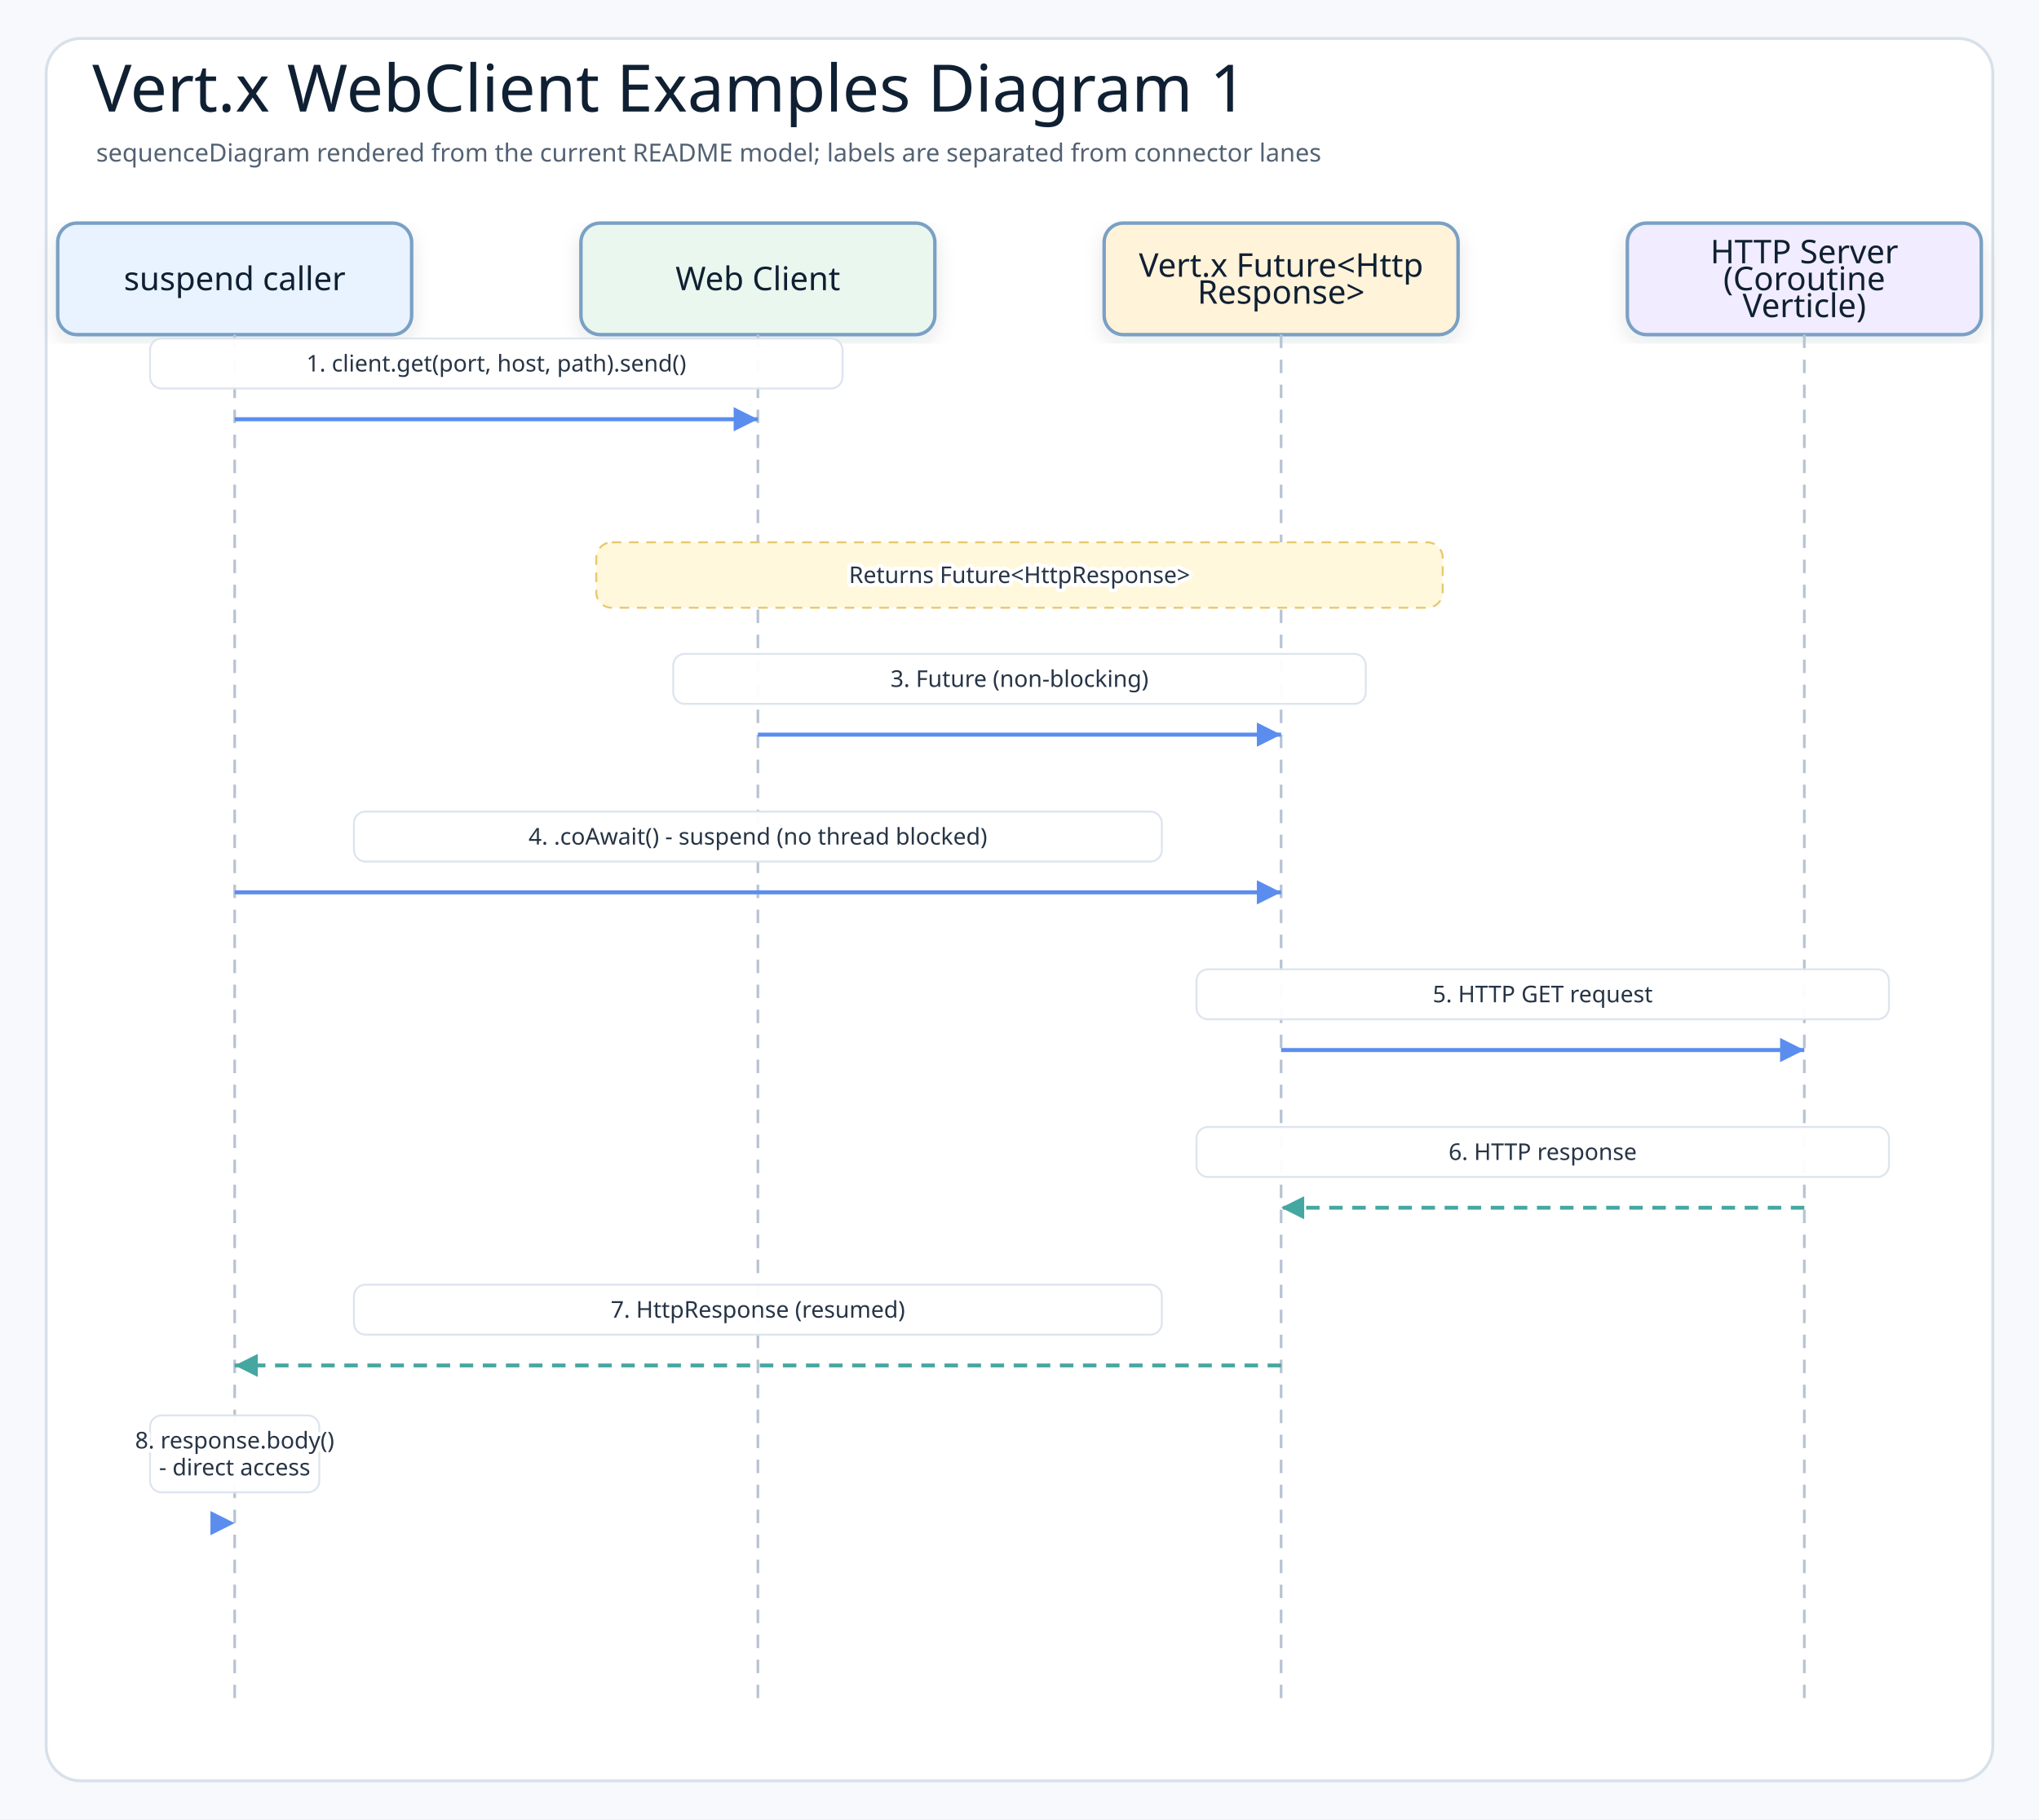
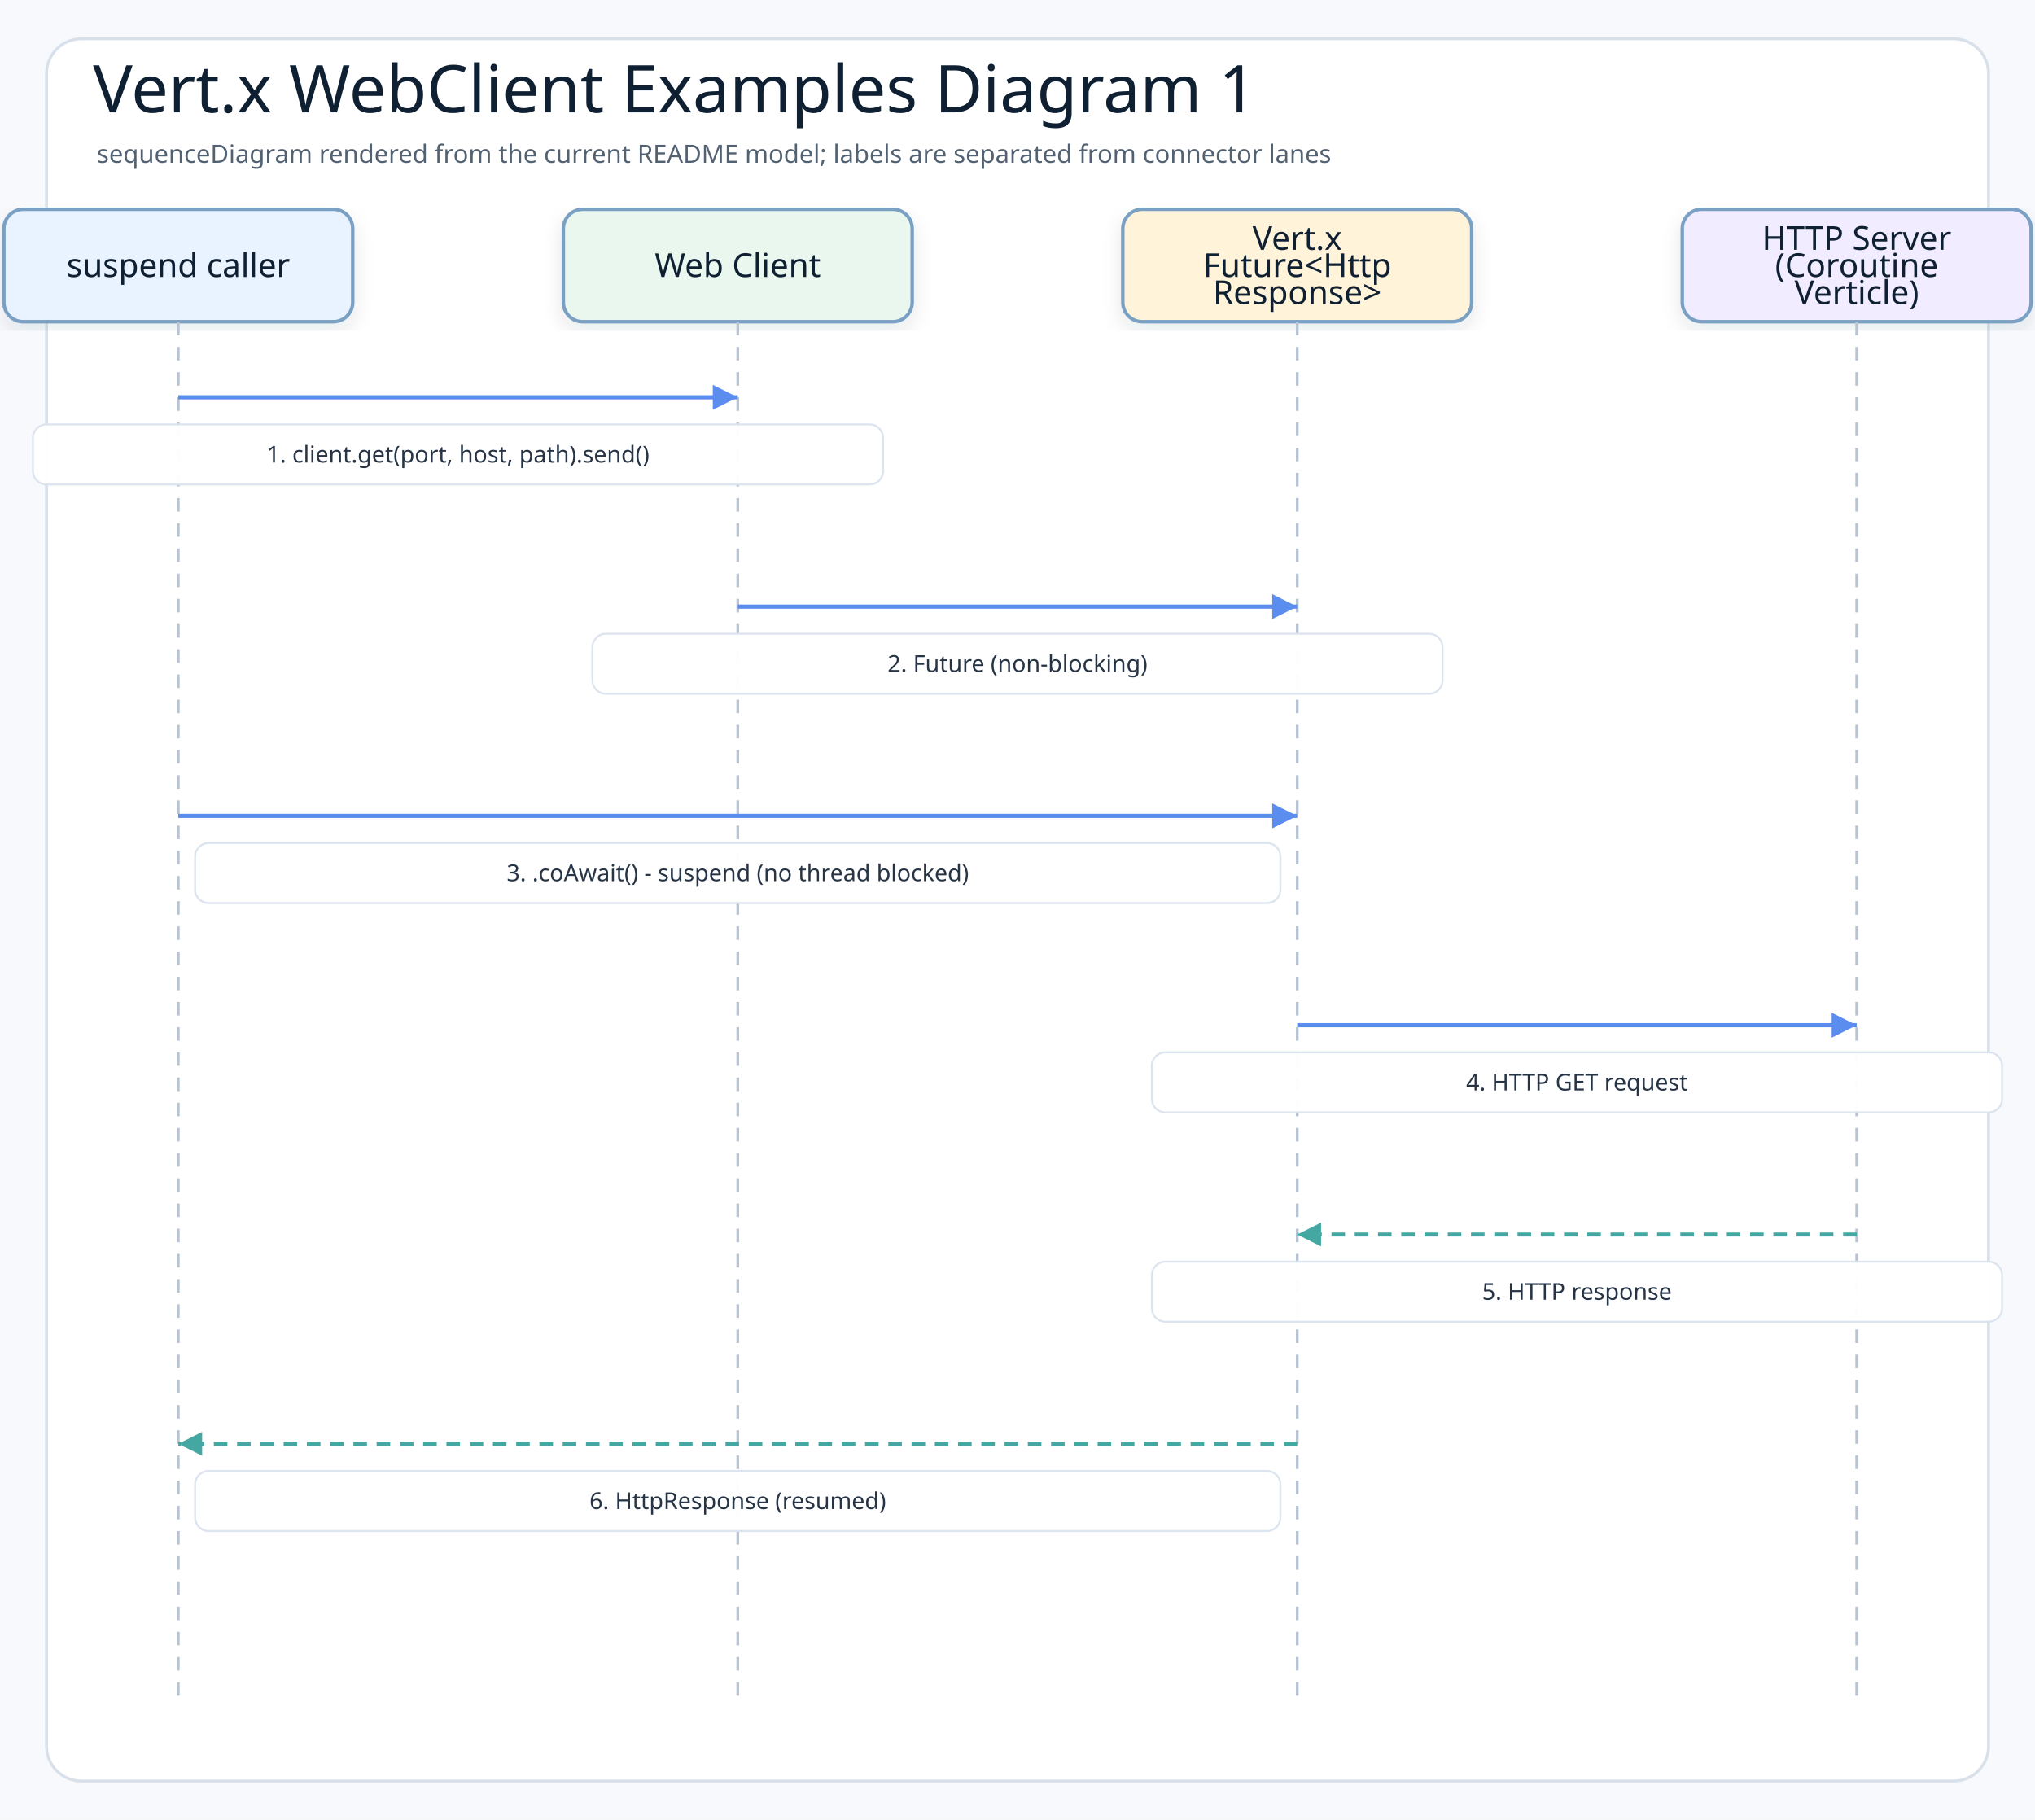
- <svg xmlns="http://www.w3.org/2000/svg" width="1060" height="946" viewBox="0 0 1060 946" role="img" aria-label="Vert.x WebClient Examples Diagram 1">
+ <svg xmlns="http://www.w3.org/2000/svg" width="1050" height="939" viewBox="0 0 1050 939" role="img" aria-label="Vert.x WebClient Examples Diagram 1">
  <defs>
    <filter id="shadow" x="-8%" y="-8%" width="116%" height="116%">
      <feDropShadow dx="0" dy="4" stdDeviation="5" flood-color="#1f2937" flood-opacity="0.10" />
    </filter>
    <marker id="arrowBlue" markerWidth="8" markerHeight="8" refX="7" refY="4" orient="auto" markerUnits="strokeWidth">
      <path d="M1 1 L7 4 L1 7 Z" fill="#5b8def" />
    </marker>
    <marker id="arrowTeal" markerWidth="8" markerHeight="8" refX="7" refY="4" orient="auto" markerUnits="strokeWidth">
      <path d="M1 1 L7 4 L1 7 Z" fill="#45a7a1" />
    </marker>
    <style>
    .canvas{fill:#f7f9fc}
    .frame{fill:#ffffff;stroke:#d8e0ea;stroke-width:1.5}
    .title{font-family:"Architects Daughter";font-size:34px;fill:#102033}
    .subtitle{font-family:"Comic Mono";font-size:13px;fill:#536273}
    .actor{font-family:"Architects Daughter";font-size:17px;fill:#102033}
+     .message{font-family:"Comic Mono";font-size:12px;fill:#263445;paint-order:stroke;stroke:#ffffff;stroke-width:4px;stroke-linejoin:round}
    .detail{font-family:"Comic Mono";font-size:11px;fill:#536273}
-     .message{font-family:"Comic Mono";font-size:12px;fill:#263445;paint-order:stroke;stroke:#ffffff;stroke-width:4px;stroke-linejoin:round}
-     .branch{font-family:"Architects Daughter";font-size:15px;fill:#1f3b57}
    .lifeline{stroke:#b8c4d3;stroke-width:1.4;stroke-dasharray:7 6}
-     .call{stroke:#5b8def;stroke-width:2.1;fill:none;marker-end:url(#arrowBlue)}
-     .return{stroke:#45a7a1;stroke-width:2;stroke-dasharray:7 5;fill:none;marker-end:url(#arrowTeal)}
+     .call{stroke:#5b8def;stroke-width:2.15;fill:none;marker-end:url(#arrowBlue)}
+     .return{stroke:#45a7a1;stroke-width:2.05;stroke-dasharray:7 5;fill:none;marker-end:url(#arrowTeal)}
    .box{stroke-width:1.8;filter:url(#shadow)}
  </style>
  </defs>
-   <rect class="canvas" width="1060" height="946" />
-   <rect class="frame" x="24" y="20" width="1012" height="906" rx="18" />
+   <rect class="canvas" width="1050" height="939" />
+   <rect class="frame" x="24" y="20" width="1002" height="899" rx="18" />
  <text class="title" x="48" y="58">Vert.x WebClient Examples Diagram 1</text>
  <text class="subtitle" x="50" y="84">sequenceDiagram rendered from the current README model; labels are separated from connector lanes</text>
-   <rect class="box" x="30" y="116" width="184" height="58" rx="10" fill="#e8f3ff" stroke="#7aa0c4" />
-   <text class="actor" x="122" y="145" text-anchor="middle" dominant-baseline="middle">suspend caller</text>
-   <line class="lifeline" x1="122" y1="174" x2="122" y2="888" />
-   <rect class="box" x="302" y="116" width="184" height="58" rx="10" fill="#eaf7ef" stroke="#7aa0c4" />
-   <text class="actor" x="394" y="145" text-anchor="middle" dominant-baseline="middle">Web Client</text>
-   <line class="lifeline" x1="394" y1="174" x2="394" y2="888" />
-   <rect class="box" x="574" y="116" width="184" height="58" rx="10" fill="#fff3d9" stroke="#7aa0c4" />
-   <text class="actor" x="666" y="138" text-anchor="middle" dominant-baseline="middle">Vert.x Future&lt;Http</text>
-   <text class="actor" x="666" y="152" text-anchor="middle" dominant-baseline="middle">Response&gt;</text>
-   <line class="lifeline" x1="666" y1="174" x2="666" y2="888" />
-   <rect class="box" x="846" y="116" width="184" height="58" rx="10" fill="#f1ecff" stroke="#7aa0c4" />
-   <text class="actor" x="938" y="131" text-anchor="middle" dominant-baseline="middle">HTTP Server</text>
-   <text class="actor" x="938" y="145" text-anchor="middle" dominant-baseline="middle">(Coroutine</text>
-   <text class="actor" x="938" y="159" text-anchor="middle" dominant-baseline="middle">Verticle)</text>
-   <line class="lifeline" x1="938" y1="174" x2="938" y2="888" />
-   <rect x="78" y="176" width="360" height="26" rx="6" fill="#ffffff" opacity="0.95" stroke="#dbe3ee" />
-   <text class="message" x="258" y="189" text-anchor="middle" dominant-baseline="middle">1. client.get(port, host, path).send()</text>
-   <path class="call" d="M122 218 L394 218" />
-   <rect x="310" y="282" width="440" height="34" rx="8" fill="#fff8dc" stroke="#e7c86b" stroke-dasharray="5 4" />
-   <text class="message" x="530" y="299" text-anchor="middle" dominant-baseline="middle">Returns Future&lt;HttpResponse&gt;</text>
-   <rect x="350" y="340" width="360" height="26" rx="6" fill="#ffffff" opacity="0.95" stroke="#dbe3ee" />
-   <text class="message" x="530" y="353" text-anchor="middle" dominant-baseline="middle">3. Future (non-blocking)</text>
-   <path class="call" d="M394 382 L666 382" />
-   <rect x="184" y="422" width="420" height="26" rx="6" fill="#ffffff" opacity="0.95" stroke="#dbe3ee" />
-   <text class="message" x="394" y="435" text-anchor="middle" dominant-baseline="middle">4. .coAwait() - suspend (no thread blocked)</text>
-   <path class="call" d="M122 464 L666 464" />
-   <rect x="622" y="504" width="360" height="26" rx="6" fill="#ffffff" opacity="0.95" stroke="#dbe3ee" />
-   <text class="message" x="802" y="517" text-anchor="middle" dominant-baseline="middle">5. HTTP GET request</text>
-   <path class="call" d="M666 546 L938 546" />
-   <rect x="622" y="586" width="360" height="26" rx="6" fill="#ffffff" opacity="0.95" stroke="#dbe3ee" />
-   <text class="message" x="802" y="599" text-anchor="middle" dominant-baseline="middle">6. HTTP response</text>
-   <path class="return" d="M938 628 L666 628" />
-   <rect x="184" y="668" width="420" height="26" rx="6" fill="#ffffff" opacity="0.95" stroke="#dbe3ee" />
-   <text class="message" x="394" y="681" text-anchor="middle" dominant-baseline="middle">7. HttpResponse (resumed)</text>
-   <path class="return" d="M666 710 L122 710" />
-   <rect x="78" y="736" width="88" height="40" rx="6" fill="#ffffff" opacity="0.95" stroke="#dbe3ee" />
-   <text class="message" x="122" y="749" text-anchor="middle" dominant-baseline="middle">8. response.body()</text>
-   <text class="message" x="122" y="763" text-anchor="middle" dominant-baseline="middle">- direct access</text>
-   <path class="call" d="M122 792 L122 792" />
+   <rect class="box" x="2" y="108" width="180" height="58" rx="10" fill="#e8f3ff" stroke="#7aa0c4" />
+   <text class="actor" x="92" y="137" text-anchor="middle" dominant-baseline="middle">suspend caller</text>
+   <line class="lifeline" x1="92" y1="166" x2="92" y2="881" />
+   <rect class="box" x="290.667" y="108" width="180" height="58" rx="10" fill="#eaf7ef" stroke="#7aa0c4" />
+   <text class="actor" x="380.667" y="137" text-anchor="middle" dominant-baseline="middle">Web Client</text>
+   <line class="lifeline" x1="380.667" y1="166" x2="380.667" y2="881" />
+   <rect class="box" x="579.333" y="108" width="180" height="58" rx="10" fill="#fff3d9" stroke="#7aa0c4" />
+   <text class="actor" x="669.333" y="123" text-anchor="middle" dominant-baseline="middle">Vert.x</text>
+   <text class="actor" x="669.333" y="137" text-anchor="middle" dominant-baseline="middle">Future&lt;Http</text>
+   <text class="actor" x="669.333" y="151" text-anchor="middle" dominant-baseline="middle">Response&gt;</text>
+   <line class="lifeline" x1="669.333" y1="166" x2="669.333" y2="881" />
+   <rect class="box" x="868" y="108" width="180" height="58" rx="10" fill="#f1ecff" stroke="#7aa0c4" />
+   <text class="actor" x="958" y="123" text-anchor="middle" dominant-baseline="middle">HTTP Server</text>
+   <text class="actor" x="958" y="137" text-anchor="middle" dominant-baseline="middle">(Coroutine</text>
+   <text class="actor" x="958" y="151" text-anchor="middle" dominant-baseline="middle">Verticle)</text>
+   <line class="lifeline" x1="958" y1="166" x2="958" y2="881" />
+   <path class="call" d="M92 205 L380.667 205" />
+   <rect class="message-label" x="17" y="219" width="438.667" height="31" rx="7" fill="#ffffff" opacity="0.96" stroke="#dbe3ee" />
+   <text class="message" x="236.333" y="234.5" text-anchor="middle" dominant-baseline="middle">1. client.get(port, host, path).send()</text>
+   <path class="call" d="M380.667 313 L669.333 313" />
+   <rect class="message-label" x="305.667" y="327" width="438.667" height="31" rx="7" fill="#ffffff" opacity="0.96" stroke="#dbe3ee" />
+   <text class="message" x="525" y="342.5" text-anchor="middle" dominant-baseline="middle">2. Future (non-blocking)</text>
+   <path class="call" d="M92 421 L669.333 421" />
+   <rect class="message-label" x="100.667" y="435" width="560" height="31" rx="7" fill="#ffffff" opacity="0.96" stroke="#dbe3ee" />
+   <text class="message" x="380.667" y="450.5" text-anchor="middle" dominant-baseline="middle">3. .coAwait() - suspend (no thread blocked)</text>
+   <path class="call" d="M669.333 529 L958 529" />
+   <rect class="message-label" x="594.333" y="543" width="438.667" height="31" rx="7" fill="#ffffff" opacity="0.96" stroke="#dbe3ee" />
+   <text class="message" x="813.667" y="558.5" text-anchor="middle" dominant-baseline="middle">4. HTTP GET request</text>
+   <path class="return" d="M958 637 L669.333 637" />
+   <rect class="message-label" x="594.333" y="651" width="438.667" height="31" rx="7" fill="#ffffff" opacity="0.96" stroke="#dbe3ee" />
+   <text class="message" x="813.667" y="666.5" text-anchor="middle" dominant-baseline="middle">5. HTTP response</text>
+   <path class="return" d="M669.333 745 L92 745" />
+   <rect class="message-label" x="100.667" y="759" width="560" height="31" rx="7" fill="#ffffff" opacity="0.96" stroke="#dbe3ee" />
+   <text class="message" x="380.667" y="774.5" text-anchor="middle" dominant-baseline="middle">6. HttpResponse (resumed)</text>
</svg>
